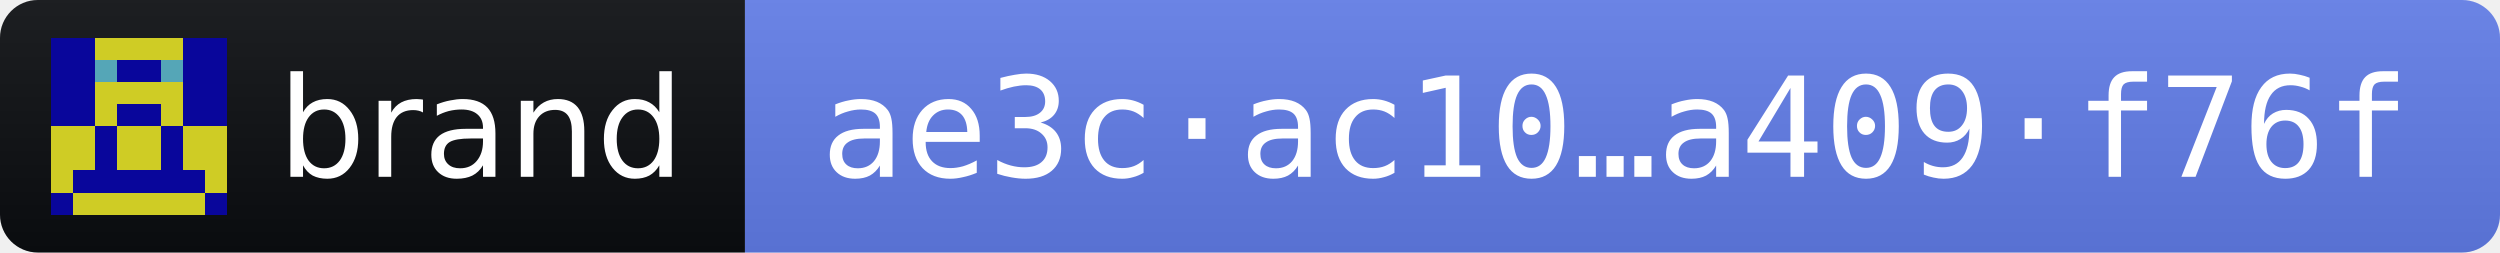
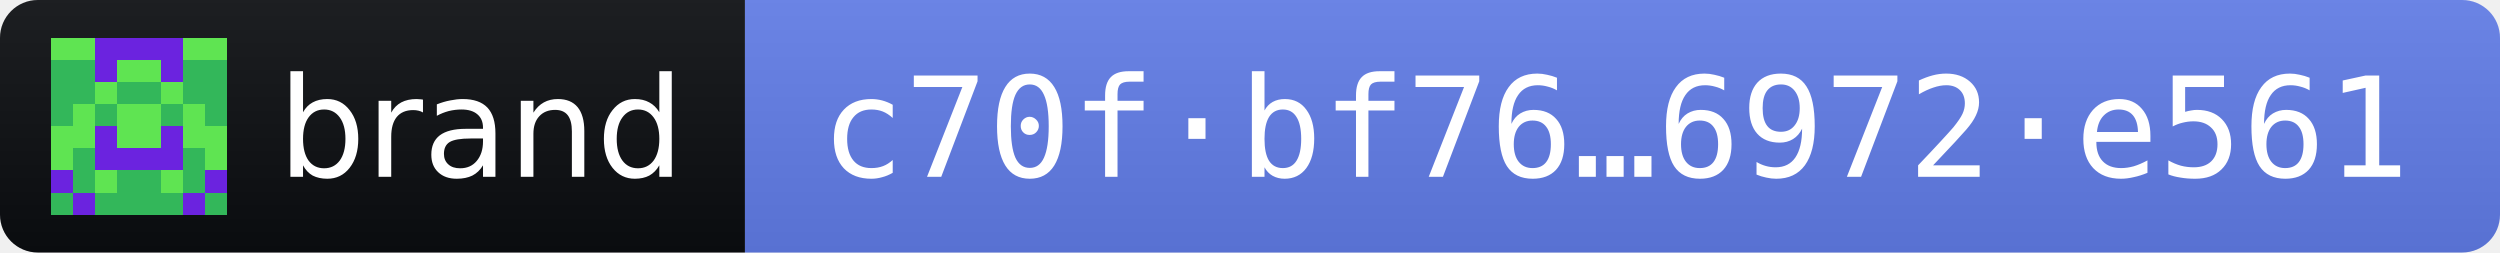
- <svg xmlns="http://www.w3.org/2000/svg" width="198" height="20" role="img" aria-label="brand 2026.10.12 · release fingerprint ae3cac10bedb13b6678e165ef27a7bf49e9784eae8b2e54d420f4c84a409f76f">
+ <svg xmlns="http://www.w3.org/2000/svg" width="198" height="20" role="img" aria-label="brand 2026.10.12 · release fingerprint c70fbf7681391590524f8c6277088f3c95cd1f9b30b2ea826937a77e6972e561">
  <linearGradient id="s" x2="0" y2="100%">
    <stop offset="0" stop-color="#bbb" stop-opacity=".1" />
    <stop offset="1" stop-opacity=".1" />
  </linearGradient>
  <clipPath id="r">
    <rect width="198" height="20" rx="3" fill="#fff" />
  </clipPath>
  <g clip-path="url(#r)">
    <rect width="59" height="20" fill="#0B0D11" />
    <rect x="59" width="139" height="20" fill="#627EEA" />
    <rect width="198" height="20" fill="url(#s)" />
  </g>
  <g transform="translate(4 3) scale(1.75)" shape-rendering="crispEdges">
-     <path fill="#cfcc25" d="M0 0h8v8H0z" />
-     <path fill="#09069b" d="M0 0h1v1h-1zM1 0h1v1h-1zM6 0h1v1h-1zM7 0h1v1h-1zM0 1h1v1h-1zM1 1h1v1h-1zM3 1h1v1h-1zM4 1h1v1h-1zM6 1h1v1h-1zM7 1h1v1h-1zM0 2h1v1h-1zM1 2h1v1h-1zM6 2h1v1h-1zM7 2h1v1h-1zM0 3h1v1h-1zM1 3h1v1h-1zM3 3h1v1h-1zM4 3h1v1h-1zM6 3h1v1h-1zM7 3h1v1h-1zM2 4h1v1h-1zM5 4h1v1h-1zM2 5h1v1h-1zM5 5h1v1h-1zM1 6h1v1h-1zM2 6h1v1h-1zM3 6h1v1h-1zM4 6h1v1h-1zM5 6h1v1h-1zM6 6h1v1h-1zM0 7h1v1h-1zM7 7h1v1h-1z" />
-     <path fill="#55a6b7" d="M2 1h1v1h-1zM5 1h1v1h-1z" />
+     <path fill="#33b75a" d="M0 0h8v8H0z" />
+     <path fill="#5fe452" d="M0 0h1v1h-1zM1 0h1v1h-1zM6 0h1v1h-1zM7 0h1v1h-1zM3 1h1v1h-1zM4 1h1v1h-1zM2 2h1v1h-1zM5 2h1v1h-1zM1 3h1v1h-1zM3 3h1v1h-1zM4 3h1v1h-1zM6 3h1v1h-1zM0 4h1v1h-1zM1 4h1v1h-1zM3 4h1v1h-1zM4 4h1v1h-1zM6 4h1v1h-1zM7 4h1v1h-1zM0 5h1v1h-1zM7 5h1v1h-1zM2 6h1v1h-1zM5 6h1v1h-1z" />
+     <path fill="#6b23df" d="M2 0h1v1h-1zM3 0h1v1h-1zM4 0h1v1h-1zM5 0h1v1h-1zM2 1h1v1h-1zM5 1h1v1h-1zM2 4h1v1h-1zM5 4h1v1h-1zM2 5h1v1h-1zM3 5h1v1h-1zM4 5h1v1h-1zM5 5h1v1h-1zM0 6h1v1h-1zM7 6h1v1h-1zM1 7h1v1h-1zM6 7h1v1h-1z" />
  </g>
  <g fill="#fff" font-family="Verdana,Geneva,DejaVu Sans,sans-serif" font-size="11">
    <text x="22" y="14" textLength="31" lengthAdjust="spacingAndGlyphs">brand</text>
-     <text x="65" y="14" textLength="127" lengthAdjust="spacingAndGlyphs" font-family="DejaVu Sans Mono,Menlo,Consolas,monospace">ae3c·ac10…a409·f76f</text>
+     <text x="65" y="14" textLength="127" lengthAdjust="spacingAndGlyphs" font-family="DejaVu Sans Mono,Menlo,Consolas,monospace">c70f·bf76…6972·e561</text>
  </g>
</svg>
